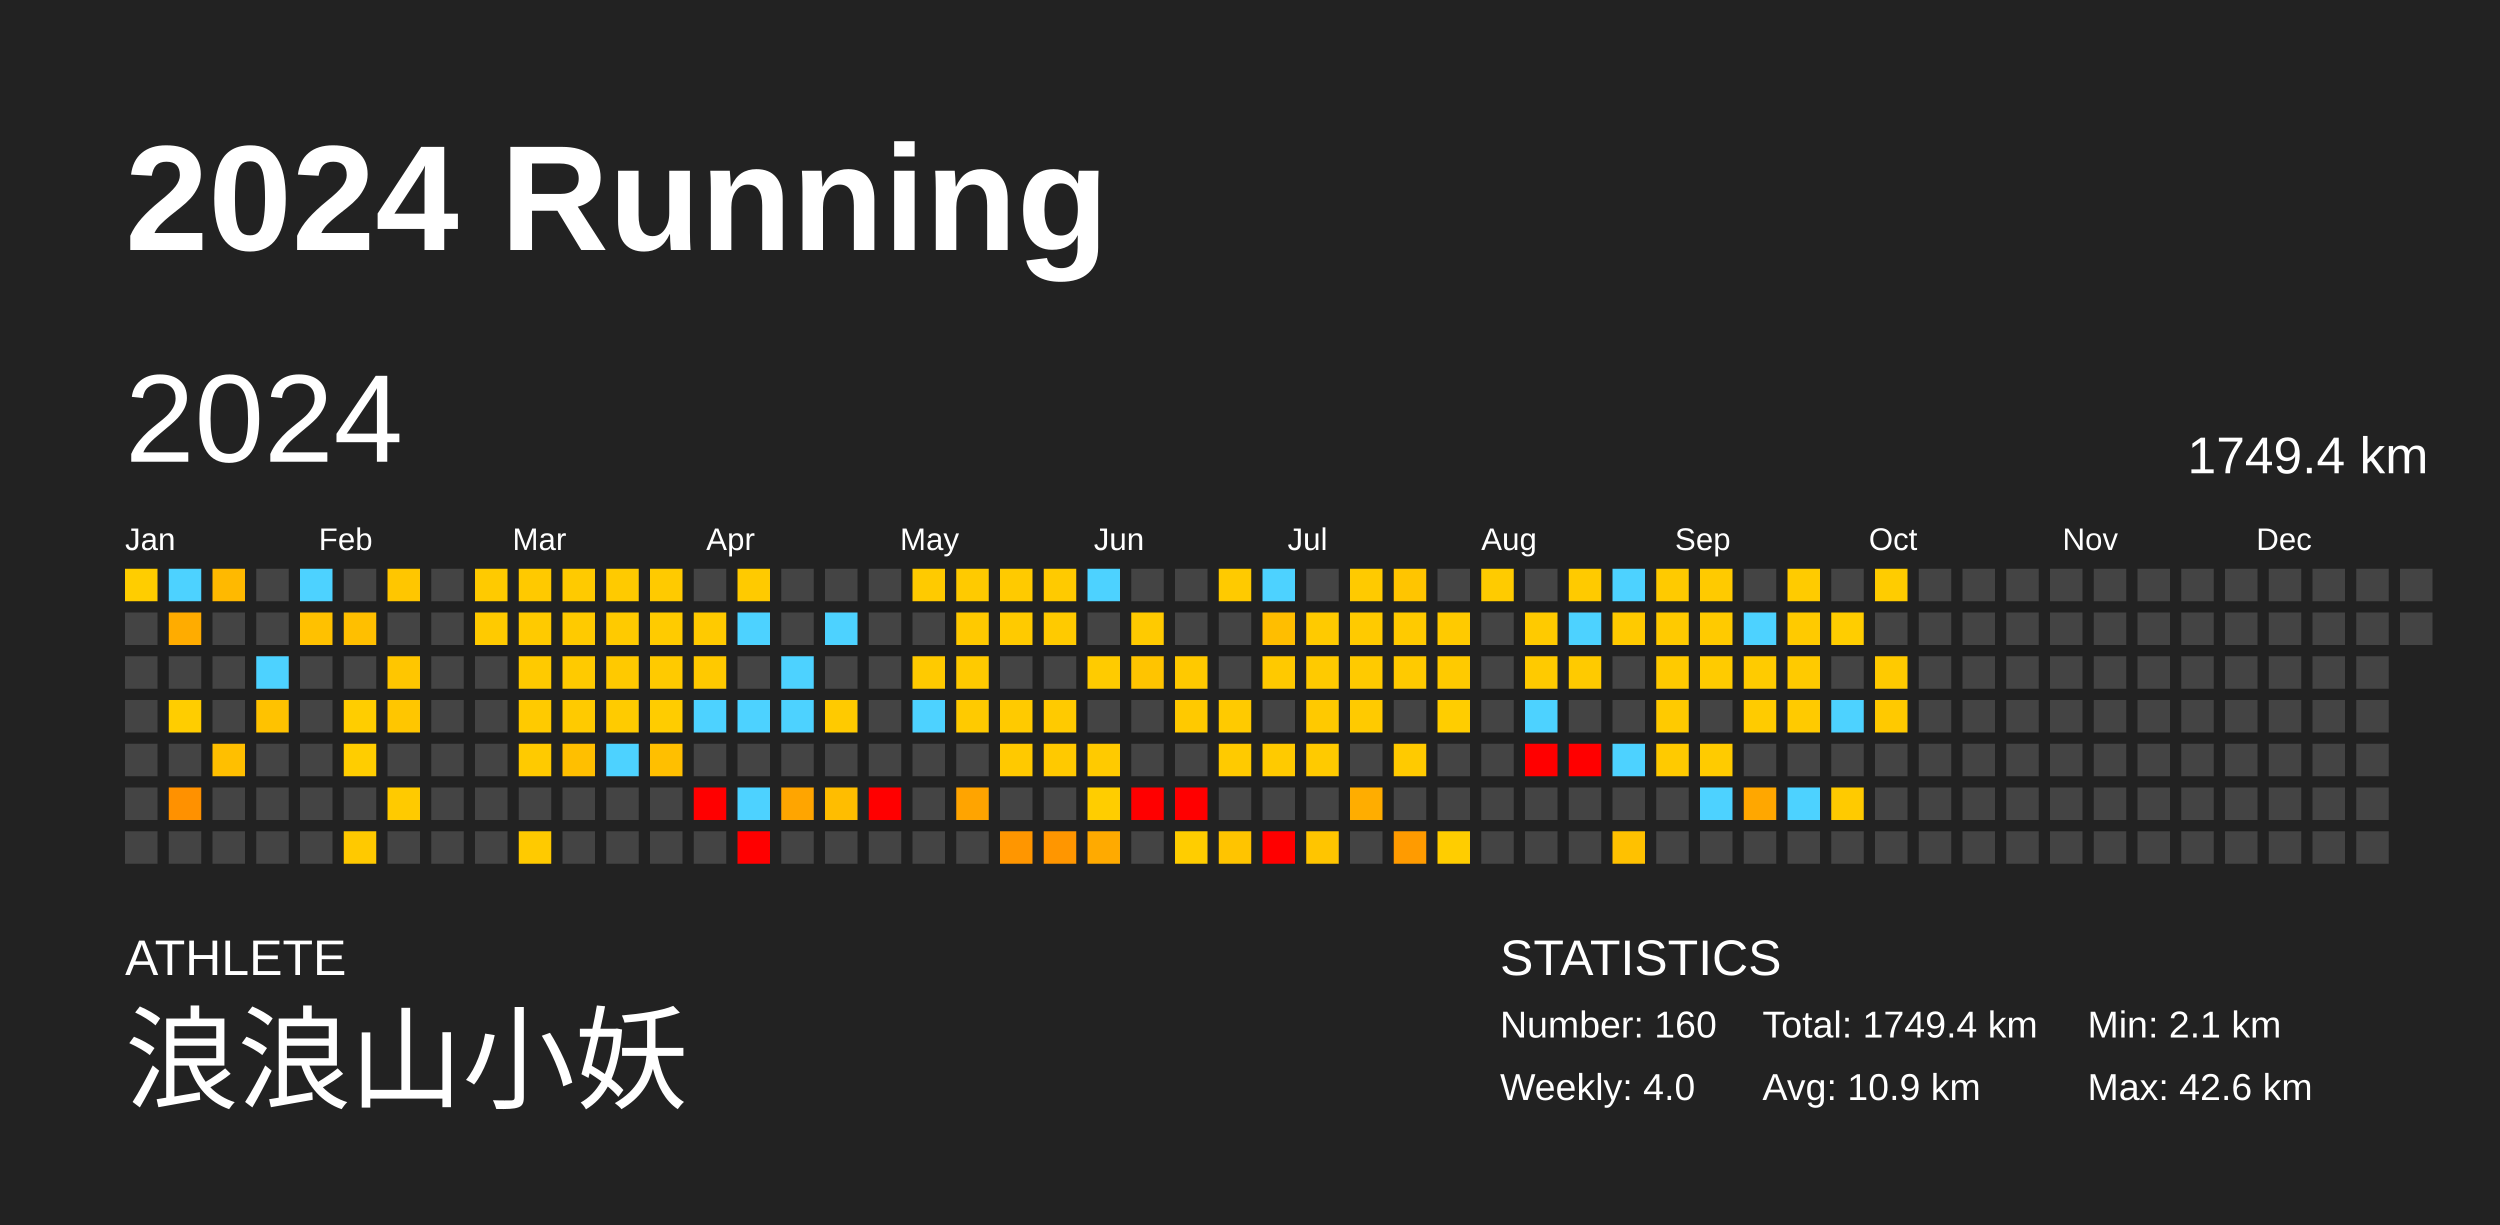
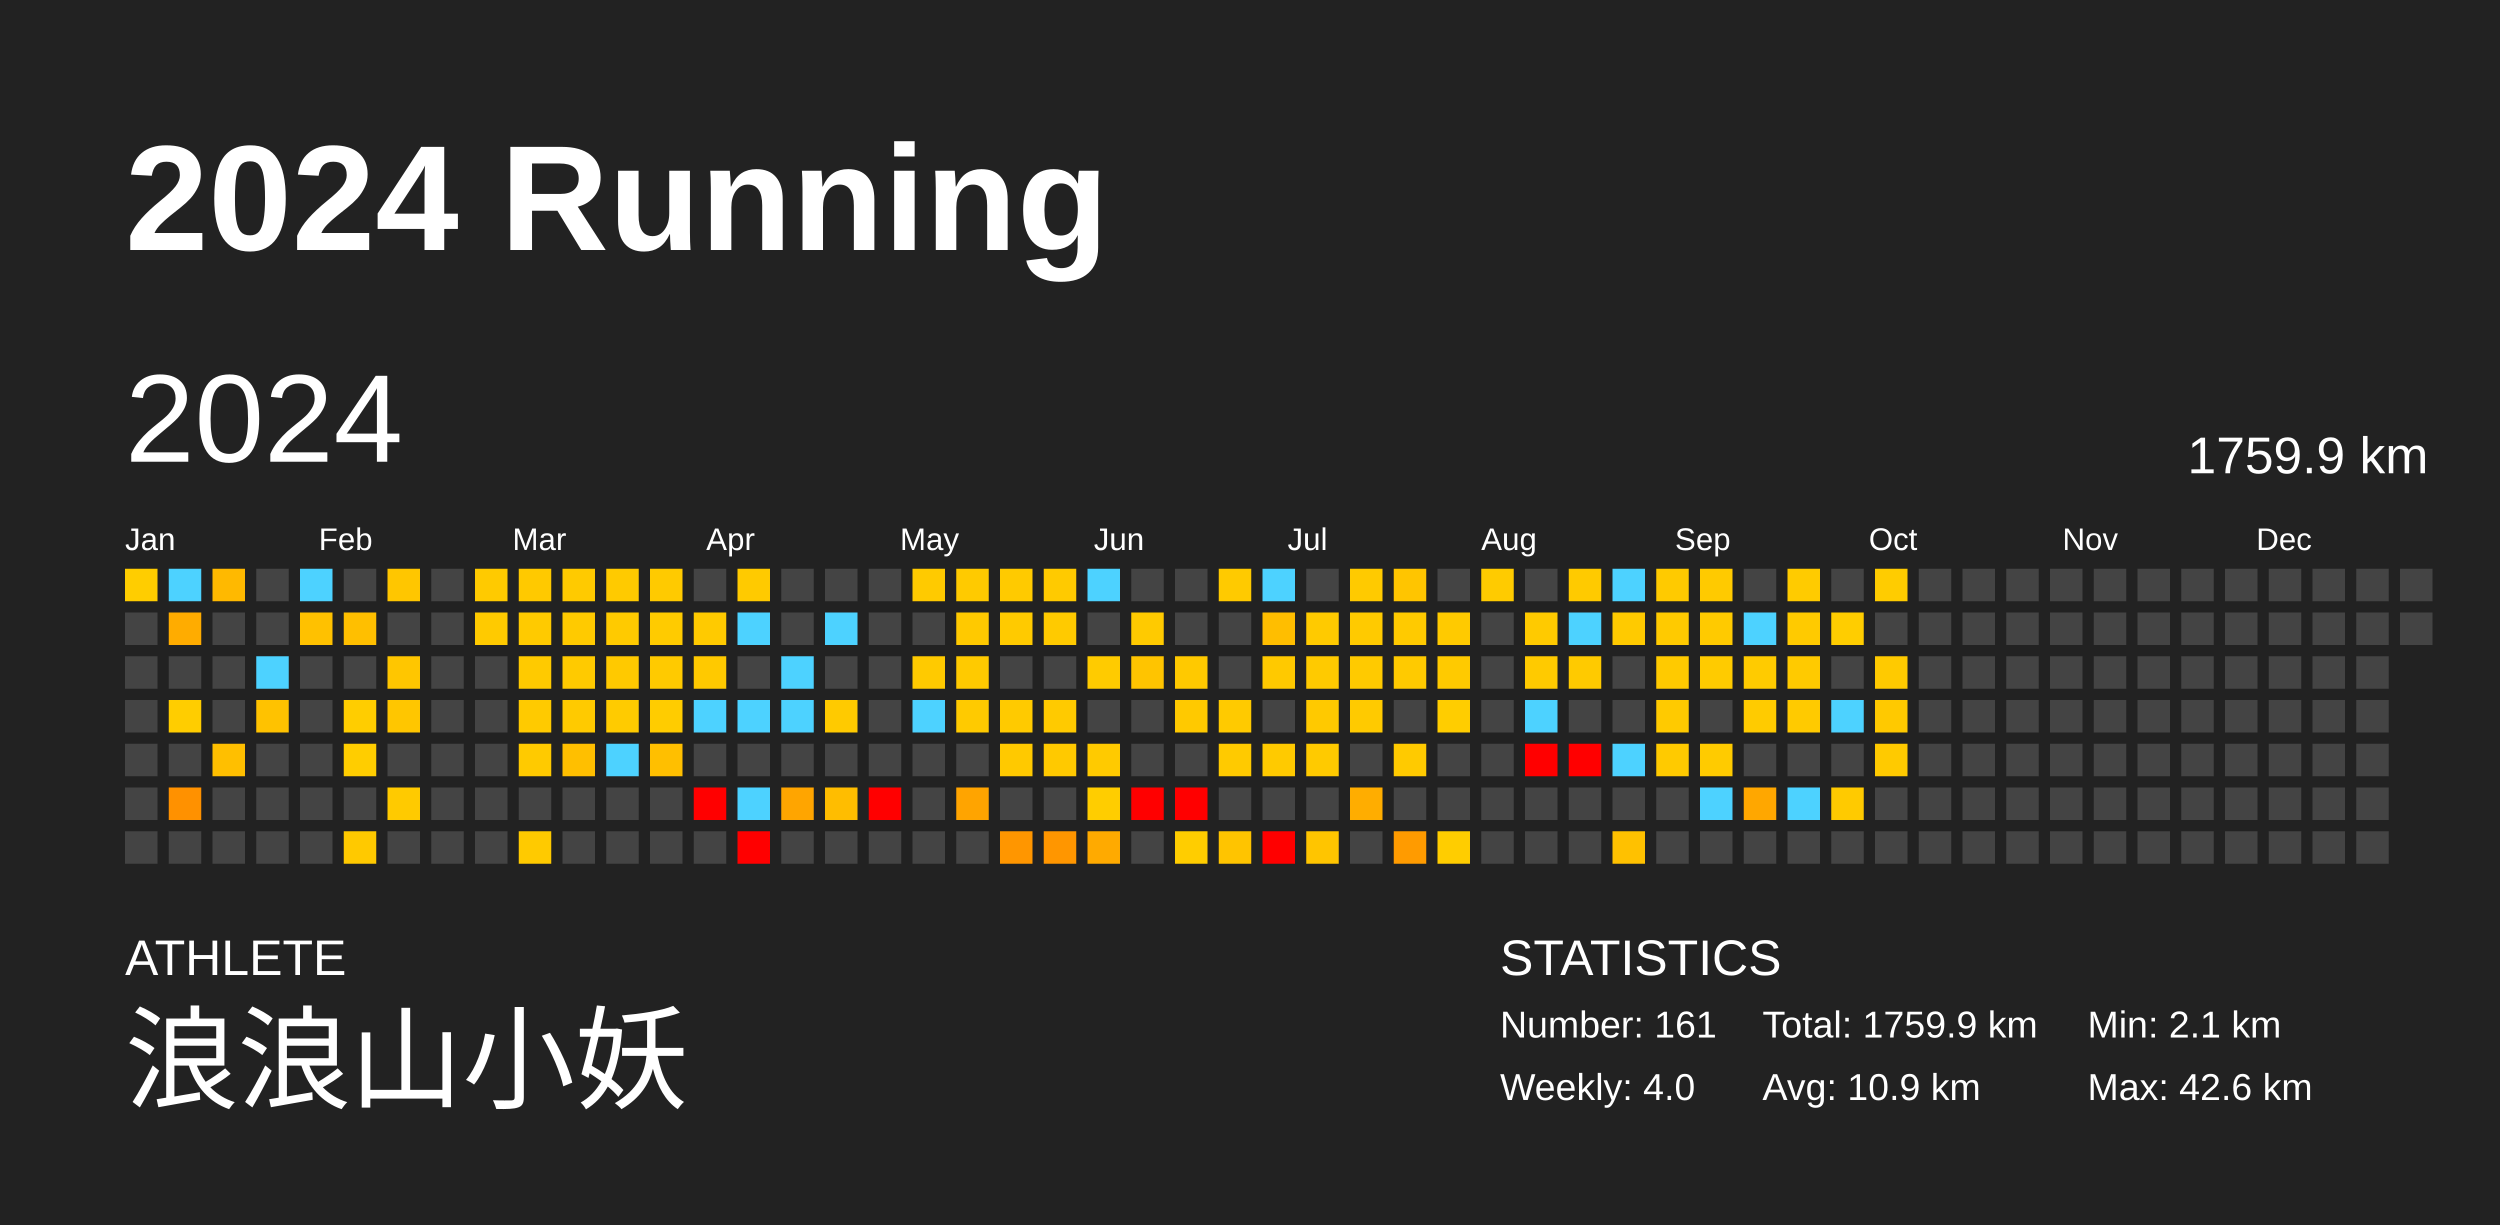
<svg xmlns="http://www.w3.org/2000/svg" baseProfile="full" height="98mm" version="1.1" viewBox="0,0,200,98" width="200mm">
  <defs />
  <rect fill="#222222" height="98" width="200" x="0" y="0" />
  <text fill="#FFFFFF" style="font-size:12px; font-family:Arial; font-weight:bold;" x="10" y="20">2024 Running</text>
  <text fill="#FFFFFF" style="font-size:4px; font-family:Arial" x="10" y="78">ATHLETE</text>
  <text fill="#FFFFFF" style="font-size:9px; font-family:Arial" x="10" y="88">浪浪山小妖</text>
  <text fill="#FFFFFF" style="font-size:4px; font-family:Arial" x="120" y="78">STATISTICS</text>
-   <text fill="#FFFFFF" style="font-size:3px; font-family:Arial" x="120" y="83">Number: 160</text>
+   <text fill="#FFFFFF" style="font-size:3px; font-family:Arial" x="120" y="83">Number: 161</text>
  <text fill="#FFFFFF" style="font-size:3px; font-family:Arial" x="120" y="88">Weekly: 4.0</text>
-   <text fill="#FFFFFF" style="font-size:3px; font-family:Arial" x="141" y="83">Total: 1749.4 km</text>
+   <text fill="#FFFFFF" style="font-size:3px; font-family:Arial" x="141" y="83">Total: 1759.9 km</text>
  <text fill="#FFFFFF" style="font-size:3px; font-family:Arial" x="141" y="88">Avg: 10.9 km</text>
  <text fill="#FFFFFF" style="font-size:3px; font-family:Arial" x="167" y="83">Min: 2.1 km</text>
  <text fill="#FFFFFF" style="font-size:3px; font-family:Arial" x="167" y="88">Max: 42.6 km</text>
  <text dominant-baseline="hanging" fill="#FFFFFF" style="font-size:10.0px; font-family:Arial;" x="10" y="30">2024</text>
-   <text dominant-baseline="hanging" fill="#FFFFFF" style="font-size:4.125px; font-family:Arial;" x="175" y="35">1749.4 km</text>
+   <text dominant-baseline="hanging" fill="#FFFFFF" style="font-size:4.125px; font-family:Arial;" x="175" y="35">1759.9 km</text>
  <text fill="#FFFFFF" style="font-size:2.5px; font-family:Arial" x="10.0" y="44">Jan</text>
  <text fill="#FFFFFF" style="font-size:2.5px; font-family:Arial" x="25.5" y="44">Feb</text>
  <text fill="#FFFFFF" style="font-size:2.5px; font-family:Arial" x="41.0" y="44">Mar</text>
  <text fill="#FFFFFF" style="font-size:2.5px; font-family:Arial" x="56.5" y="44">Apr</text>
  <text fill="#FFFFFF" style="font-size:2.5px; font-family:Arial" x="72.0" y="44">May</text>
  <text fill="#FFFFFF" style="font-size:2.5px; font-family:Arial" x="87.5" y="44">Jun</text>
  <text fill="#FFFFFF" style="font-size:2.5px; font-family:Arial" x="103.0" y="44">Jul</text>
  <text fill="#FFFFFF" style="font-size:2.5px; font-family:Arial" x="118.5" y="44">Aug</text>
  <text fill="#FFFFFF" style="font-size:2.5px; font-family:Arial" x="134.0" y="44">Sep</text>
  <text fill="#FFFFFF" style="font-size:2.5px; font-family:Arial" x="149.5" y="44">Oct</text>
  <text fill="#FFFFFF" style="font-size:2.5px; font-family:Arial" x="165.0" y="44">Nov</text>
  <text fill="#FFFFFF" style="font-size:2.5px; font-family:Arial" x="180.5" y="44">Dec</text>
  <rect fill="#ffcd00" height="2.6" width="2.6" x="10.0" y="45.5" />
  <rect fill="#444444" height="2.6" width="2.6" x="10.0" y="49.0" />
  <rect fill="#444444" height="2.6" width="2.6" x="10.0" y="52.5" />
  <rect fill="#444444" height="2.6" width="2.6" x="10.0" y="56.0" />
  <rect fill="#444444" height="2.6" width="2.6" x="10.0" y="59.5" />
  <rect fill="#444444" height="2.6" width="2.6" x="10.0" y="63.0" />
  <rect fill="#444444" height="2.6" width="2.6" x="10.0" y="66.5" />
  <rect fill="#4dd2ff" height="2.6" width="2.6" x="13.5" y="45.5" />
  <rect fill="#ffac00" height="2.6" width="2.6" x="13.5" y="49.0" />
  <rect fill="#444444" height="2.6" width="2.6" x="13.5" y="52.5" />
  <rect fill="#ffcd00" height="2.6" width="2.6" x="13.5" y="56.0" />
  <rect fill="#444444" height="2.6" width="2.6" x="13.5" y="59.5" />
  <rect fill="#ff9100" height="2.6" width="2.6" x="13.5" y="63.0" />
  <rect fill="#444444" height="2.6" width="2.6" x="13.5" y="66.5" />
  <rect fill="#ffb900" height="2.6" width="2.6" x="17.0" y="45.5" />
  <rect fill="#444444" height="2.6" width="2.6" x="17.0" y="49.0" />
  <rect fill="#444444" height="2.6" width="2.6" x="17.0" y="52.5" />
  <rect fill="#444444" height="2.6" width="2.6" x="17.0" y="56.0" />
  <rect fill="#ffbf00" height="2.6" width="2.6" x="17.0" y="59.5" />
  <rect fill="#444444" height="2.6" width="2.6" x="17.0" y="63.0" />
  <rect fill="#444444" height="2.6" width="2.6" x="17.0" y="66.5" />
  <rect fill="#444444" height="2.6" width="2.6" x="20.5" y="45.5" />
  <rect fill="#444444" height="2.6" width="2.6" x="20.5" y="49.0" />
  <rect fill="#4dd2ff" height="2.6" width="2.6" x="20.5" y="52.5" />
  <rect fill="#ffc200" height="2.6" width="2.6" x="20.5" y="56.0" />
  <rect fill="#444444" height="2.6" width="2.6" x="20.5" y="59.5" />
  <rect fill="#444444" height="2.6" width="2.6" x="20.5" y="63.0" />
  <rect fill="#444444" height="2.6" width="2.6" x="20.5" y="66.5" />
  <rect fill="#4dd2ff" height="2.6" width="2.6" x="24.0" y="45.5" />
  <rect fill="#ffc100" height="2.6" width="2.6" x="24.0" y="49.0" />
  <rect fill="#444444" height="2.6" width="2.6" x="24.0" y="52.5" />
  <rect fill="#444444" height="2.6" width="2.6" x="24.0" y="56.0" />
  <rect fill="#444444" height="2.6" width="2.6" x="24.0" y="59.5" />
  <rect fill="#444444" height="2.6" width="2.6" x="24.0" y="63.0" />
  <rect fill="#444444" height="2.6" width="2.6" x="24.0" y="66.5" />
  <rect fill="#444444" height="2.6" width="2.6" x="27.5" y="45.5" />
  <rect fill="#ffbf00" height="2.6" width="2.6" x="27.5" y="49.0" />
  <rect fill="#444444" height="2.6" width="2.6" x="27.5" y="52.5" />
  <rect fill="#ffcd00" height="2.6" width="2.6" x="27.5" y="56.0" />
  <rect fill="#ffcd00" height="2.6" width="2.6" x="27.5" y="59.5" />
  <rect fill="#444444" height="2.6" width="2.6" x="27.5" y="63.0" />
  <rect fill="#ffc900" height="2.6" width="2.6" x="27.5" y="66.5" />
  <rect fill="#ffc600" height="2.6" width="2.6" x="31.0" y="45.5" />
  <rect fill="#444444" height="2.6" width="2.6" x="31.0" y="49.0" />
  <rect fill="#ffc600" height="2.6" width="2.6" x="31.0" y="52.5" />
  <rect fill="#ffc600" height="2.6" width="2.6" x="31.0" y="56.0" />
  <rect fill="#444444" height="2.6" width="2.6" x="31.0" y="59.5" />
  <rect fill="#ffca00" height="2.6" width="2.6" x="31.0" y="63.0" />
  <rect fill="#444444" height="2.6" width="2.6" x="31.0" y="66.5" />
  <rect fill="#444444" height="2.6" width="2.6" x="34.5" y="45.5" />
  <rect fill="#444444" height="2.6" width="2.6" x="34.5" y="49.0" />
  <rect fill="#444444" height="2.6" width="2.6" x="34.5" y="52.5" />
  <rect fill="#444444" height="2.6" width="2.6" x="34.5" y="56.0" />
  <rect fill="#444444" height="2.6" width="2.6" x="34.5" y="59.5" />
  <rect fill="#444444" height="2.6" width="2.6" x="34.5" y="63.0" />
  <rect fill="#444444" height="2.6" width="2.6" x="34.5" y="66.5" />
  <rect fill="#ffca00" height="2.6" width="2.6" x="38.0" y="45.5" />
  <rect fill="#ffca00" height="2.6" width="2.6" x="38.0" y="49.0" />
  <rect fill="#444444" height="2.6" width="2.6" x="38.0" y="52.5" />
  <rect fill="#444444" height="2.6" width="2.6" x="38.0" y="56.0" />
  <rect fill="#444444" height="2.6" width="2.6" x="38.0" y="59.5" />
  <rect fill="#444444" height="2.6" width="2.6" x="38.0" y="63.0" />
  <rect fill="#444444" height="2.6" width="2.6" x="38.0" y="66.5" />
  <rect fill="#ffc900" height="2.6" width="2.6" x="41.5" y="45.5" />
  <rect fill="#ffca00" height="2.6" width="2.6" x="41.5" y="49.0" />
  <rect fill="#ffca00" height="2.6" width="2.6" x="41.5" y="52.5" />
  <rect fill="#ffca00" height="2.6" width="2.6" x="41.5" y="56.0" />
  <rect fill="#ffca00" height="2.6" width="2.6" x="41.5" y="59.5" />
  <rect fill="#444444" height="2.6" width="2.6" x="41.5" y="63.0" />
  <rect fill="#ffca00" height="2.6" width="2.6" x="41.5" y="66.5" />
  <rect fill="#ffca00" height="2.6" width="2.6" x="45.0" y="45.5" />
  <rect fill="#ffca00" height="2.6" width="2.6" x="45.0" y="49.0" />
  <rect fill="#ffca00" height="2.6" width="2.6" x="45.0" y="52.5" />
  <rect fill="#ffca00" height="2.6" width="2.6" x="45.0" y="56.0" />
  <rect fill="#ffbf00" height="2.6" width="2.6" x="45.0" y="59.5" />
  <rect fill="#444444" height="2.6" width="2.6" x="45.0" y="63.0" />
  <rect fill="#444444" height="2.6" width="2.6" x="45.0" y="66.5" />
  <rect fill="#ffca00" height="2.6" width="2.6" x="48.5" y="45.5" />
  <rect fill="#ffca00" height="2.6" width="2.6" x="48.5" y="49.0" />
  <rect fill="#ffc900" height="2.6" width="2.6" x="48.5" y="52.5" />
  <rect fill="#ffcb00" height="2.6" width="2.6" x="48.5" y="56.0" />
  <rect fill="#4dd2ff" height="2.6" width="2.6" x="48.5" y="59.5" />
  <rect fill="#444444" height="2.6" width="2.6" x="48.5" y="63.0" />
  <rect fill="#444444" height="2.6" width="2.6" x="48.5" y="66.5" />
  <rect fill="#ffca00" height="2.6" width="2.6" x="52.0" y="45.5" />
  <rect fill="#ffcb00" height="2.6" width="2.6" x="52.0" y="49.0" />
  <rect fill="#ffca00" height="2.6" width="2.6" x="52.0" y="52.5" />
  <rect fill="#ffcc00" height="2.6" width="2.6" x="52.0" y="56.0" />
  <rect fill="#ffbf00" height="2.6" width="2.6" x="52.0" y="59.5" />
  <rect fill="#444444" height="2.6" width="2.6" x="52.0" y="63.0" />
  <rect fill="#444444" height="2.6" width="2.6" x="52.0" y="66.5" />
  <rect fill="#444444" height="2.6" width="2.6" x="55.5" y="45.5" />
  <rect fill="#ffca00" height="2.6" width="2.6" x="55.5" y="49.0" />
  <rect fill="#ffc900" height="2.6" width="2.6" x="55.5" y="52.5" />
  <rect fill="#4dd2ff" height="2.6" width="2.6" x="55.5" y="56.0" />
  <rect fill="#444444" height="2.6" width="2.6" x="55.5" y="59.5" />
  <rect fill="red" height="2.6" width="2.6" x="55.5" y="63.0" />
  <rect fill="#444444" height="2.6" width="2.6" x="55.5" y="66.5" />
  <rect fill="#ffca00" height="2.6" width="2.6" x="59.0" y="45.5" />
  <rect fill="#4dd2ff" height="2.6" width="2.6" x="59.0" y="49.0" />
  <rect fill="#444444" height="2.6" width="2.6" x="59.0" y="52.5" />
  <rect fill="#4dd2ff" height="2.6" width="2.6" x="59.0" y="56.0" />
  <rect fill="#444444" height="2.6" width="2.6" x="59.0" y="59.5" />
  <rect fill="#4dd2ff" height="2.6" width="2.6" x="59.0" y="63.0" />
  <rect fill="red" height="2.6" width="2.6" x="59.0" y="66.5" />
  <rect fill="#444444" height="2.6" width="2.6" x="62.5" y="45.5" />
  <rect fill="#444444" height="2.6" width="2.6" x="62.5" y="49.0" />
  <rect fill="#4dd2ff" height="2.6" width="2.6" x="62.5" y="52.5" />
  <rect fill="#4dd2ff" height="2.6" width="2.6" x="62.5" y="56.0" />
  <rect fill="#444444" height="2.6" width="2.6" x="62.5" y="59.5" />
  <rect fill="#ffa500" height="2.6" width="2.6" x="62.5" y="63.0" />
  <rect fill="#444444" height="2.6" width="2.6" x="62.5" y="66.5" />
  <rect fill="#444444" height="2.6" width="2.6" x="66.0" y="45.5" />
  <rect fill="#4dd2ff" height="2.6" width="2.6" x="66.0" y="49.0" />
  <rect fill="#444444" height="2.6" width="2.6" x="66.0" y="52.5" />
  <rect fill="#ffca00" height="2.6" width="2.6" x="66.0" y="56.0" />
  <rect fill="#444444" height="2.6" width="2.6" x="66.0" y="59.5" />
  <rect fill="#ffbd00" height="2.6" width="2.6" x="66.0" y="63.0" />
  <rect fill="#444444" height="2.6" width="2.6" x="66.0" y="66.5" />
  <rect fill="#444444" height="2.6" width="2.6" x="69.5" y="45.5" />
  <rect fill="#444444" height="2.6" width="2.6" x="69.5" y="49.0" />
  <rect fill="#444444" height="2.6" width="2.6" x="69.5" y="52.5" />
  <rect fill="#444444" height="2.6" width="2.6" x="69.5" y="56.0" />
  <rect fill="#444444" height="2.6" width="2.6" x="69.5" y="59.5" />
  <rect fill="red" height="2.6" width="2.6" x="69.5" y="63.0" />
  <rect fill="#444444" height="2.6" width="2.6" x="69.5" y="66.5" />
  <rect fill="#ffca00" height="2.6" width="2.6" x="73.0" y="45.5" />
  <rect fill="#444444" height="2.6" width="2.6" x="73.0" y="49.0" />
  <rect fill="#ffca00" height="2.6" width="2.6" x="73.0" y="52.5" />
  <rect fill="#4dd2ff" height="2.6" width="2.6" x="73.0" y="56.0" />
  <rect fill="#444444" height="2.6" width="2.6" x="73.0" y="59.5" />
  <rect fill="#444444" height="2.6" width="2.6" x="73.0" y="63.0" />
  <rect fill="#444444" height="2.6" width="2.6" x="73.0" y="66.5" />
  <rect fill="#ffca00" height="2.6" width="2.6" x="76.5" y="45.5" />
  <rect fill="#ffc900" height="2.6" width="2.6" x="76.5" y="49.0" />
  <rect fill="#ffca00" height="2.6" width="2.6" x="76.5" y="52.5" />
  <rect fill="#ffca00" height="2.6" width="2.6" x="76.5" y="56.0" />
  <rect fill="#444444" height="2.6" width="2.6" x="76.5" y="59.5" />
  <rect fill="#ffa400" height="2.6" width="2.6" x="76.5" y="63.0" />
  <rect fill="#444444" height="2.6" width="2.6" x="76.5" y="66.5" />
  <rect fill="#ffca00" height="2.6" width="2.6" x="80.0" y="45.5" />
  <rect fill="#ffca00" height="2.6" width="2.6" x="80.0" y="49.0" />
  <rect fill="#444444" height="2.6" width="2.6" x="80.0" y="52.5" />
  <rect fill="#ffca00" height="2.6" width="2.6" x="80.0" y="56.0" />
  <rect fill="#ffc900" height="2.6" width="2.6" x="80.0" y="59.5" />
  <rect fill="#444444" height="2.6" width="2.6" x="80.0" y="63.0" />
  <rect fill="#ff9600" height="2.6" width="2.6" x="80.0" y="66.5" />
  <rect fill="#ffca00" height="2.6" width="2.6" x="83.5" y="45.5" />
  <rect fill="#ffca00" height="2.6" width="2.6" x="83.5" y="49.0" />
  <rect fill="#444444" height="2.6" width="2.6" x="83.5" y="52.5" />
  <rect fill="#ffca00" height="2.6" width="2.6" x="83.5" y="56.0" />
  <rect fill="#ffc900" height="2.6" width="2.6" x="83.5" y="59.5" />
  <rect fill="#444444" height="2.6" width="2.6" x="83.5" y="63.0" />
  <rect fill="#ff9600" height="2.6" width="2.6" x="83.5" y="66.5" />
  <rect fill="#4dd2ff" height="2.6" width="2.6" x="87.0" y="45.5" />
  <rect fill="#444444" height="2.6" width="2.6" x="87.0" y="49.0" />
  <rect fill="#ffcb00" height="2.6" width="2.6" x="87.0" y="52.5" />
  <rect fill="#444444" height="2.6" width="2.6" x="87.0" y="56.0" />
  <rect fill="#ffca00" height="2.6" width="2.6" x="87.0" y="59.5" />
  <rect fill="#ffcd00" height="2.6" width="2.6" x="87.0" y="63.0" />
  <rect fill="#ffaa00" height="2.6" width="2.6" x="87.0" y="66.5" />
  <rect fill="#444444" height="2.6" width="2.6" x="90.5" y="45.5" />
  <rect fill="#ffca00" height="2.6" width="2.6" x="90.5" y="49.0" />
  <rect fill="#ffc400" height="2.6" width="2.6" x="90.5" y="52.5" />
  <rect fill="#444444" height="2.6" width="2.6" x="90.5" y="56.0" />
  <rect fill="#444444" height="2.6" width="2.6" x="90.5" y="59.5" />
  <rect fill="red" height="2.6" width="2.6" x="90.5" y="63.0" />
  <rect fill="#444444" height="2.6" width="2.6" x="90.5" y="66.5" />
  <rect fill="#444444" height="2.6" width="2.6" x="94.0" y="45.5" />
  <rect fill="#444444" height="2.6" width="2.6" x="94.0" y="49.0" />
  <rect fill="#ffc900" height="2.6" width="2.6" x="94.0" y="52.5" />
  <rect fill="#ffc900" height="2.6" width="2.6" x="94.0" y="56.0" />
  <rect fill="#444444" height="2.6" width="2.6" x="94.0" y="59.5" />
  <rect fill="red" height="2.6" width="2.6" x="94.0" y="63.0" />
  <rect fill="#ffcd00" height="2.6" width="2.6" x="94.0" y="66.5" />
  <rect fill="#ffca00" height="2.6" width="2.6" x="97.5" y="45.5" />
  <rect fill="#444444" height="2.6" width="2.6" x="97.5" y="49.0" />
  <rect fill="#444444" height="2.6" width="2.6" x="97.5" y="52.5" />
  <rect fill="#ffca00" height="2.6" width="2.6" x="97.5" y="56.0" />
  <rect fill="#ffca00" height="2.6" width="2.6" x="97.5" y="59.5" />
  <rect fill="#444444" height="2.6" width="2.6" x="97.5" y="63.0" />
  <rect fill="#ffc400" height="2.6" width="2.6" x="97.5" y="66.5" />
  <rect fill="#4dd2ff" height="2.6" width="2.6" x="101.0" y="45.5" />
  <rect fill="#ffbe00" height="2.6" width="2.6" x="101.0" y="49.0" />
  <rect fill="#ffc900" height="2.6" width="2.6" x="101.0" y="52.5" />
  <rect fill="#444444" height="2.6" width="2.6" x="101.0" y="56.0" />
  <rect fill="#ffca00" height="2.6" width="2.6" x="101.0" y="59.5" />
  <rect fill="#444444" height="2.6" width="2.6" x="101.0" y="63.0" />
  <rect fill="red" height="2.6" width="2.6" x="101.0" y="66.5" />
  <rect fill="#444444" height="2.6" width="2.6" x="104.5" y="45.5" />
  <rect fill="#ffca00" height="2.6" width="2.6" x="104.5" y="49.0" />
  <rect fill="#ffca00" height="2.6" width="2.6" x="104.5" y="52.5" />
  <rect fill="#ffc900" height="2.6" width="2.6" x="104.5" y="56.0" />
  <rect fill="#ffca00" height="2.6" width="2.6" x="104.5" y="59.5" />
  <rect fill="#444444" height="2.6" width="2.6" x="104.5" y="63.0" />
  <rect fill="#ffc500" height="2.6" width="2.6" x="104.5" y="66.5" />
  <rect fill="#ffca00" height="2.6" width="2.6" x="108.0" y="45.5" />
  <rect fill="#ffca00" height="2.6" width="2.6" x="108.0" y="49.0" />
  <rect fill="#ffca00" height="2.6" width="2.6" x="108.0" y="52.5" />
  <rect fill="#ffca00" height="2.6" width="2.6" x="108.0" y="56.0" />
  <rect fill="#444444" height="2.6" width="2.6" x="108.0" y="59.5" />
  <rect fill="#ffad00" height="2.6" width="2.6" x="108.0" y="63.0" />
  <rect fill="#444444" height="2.6" width="2.6" x="108.0" y="66.5" />
  <rect fill="#ffc500" height="2.6" width="2.6" x="111.5" y="45.5" />
  <rect fill="#ffca00" height="2.6" width="2.6" x="111.5" y="49.0" />
  <rect fill="#ffca00" height="2.6" width="2.6" x="111.5" y="52.5" />
  <rect fill="#444444" height="2.6" width="2.6" x="111.5" y="56.0" />
  <rect fill="#ffca00" height="2.6" width="2.6" x="111.5" y="59.5" />
  <rect fill="#444444" height="2.6" width="2.6" x="111.5" y="63.0" />
  <rect fill="#ff9b00" height="2.6" width="2.6" x="111.5" y="66.5" />
  <rect fill="#444444" height="2.6" width="2.6" x="115.0" y="45.5" />
  <rect fill="#ffca00" height="2.6" width="2.6" x="115.0" y="49.0" />
  <rect fill="#ffca00" height="2.6" width="2.6" x="115.0" y="52.5" />
  <rect fill="#ffcd00" height="2.6" width="2.6" x="115.0" y="56.0" />
  <rect fill="#444444" height="2.6" width="2.6" x="115.0" y="59.5" />
  <rect fill="#444444" height="2.6" width="2.6" x="115.0" y="63.0" />
  <rect fill="#ffcd00" height="2.6" width="2.6" x="115.0" y="66.5" />
  <rect fill="#ffcb00" height="2.6" width="2.6" x="118.5" y="45.5" />
  <rect fill="#444444" height="2.6" width="2.6" x="118.5" y="49.0" />
  <rect fill="#444444" height="2.6" width="2.6" x="118.5" y="52.5" />
  <rect fill="#444444" height="2.6" width="2.6" x="118.5" y="56.0" />
  <rect fill="#444444" height="2.6" width="2.6" x="118.5" y="59.5" />
  <rect fill="#444444" height="2.6" width="2.6" x="118.5" y="63.0" />
  <rect fill="#444444" height="2.6" width="2.6" x="118.5" y="66.5" />
  <rect fill="#444444" height="2.6" width="2.6" x="122.0" y="45.5" />
  <rect fill="#ffca00" height="2.6" width="2.6" x="122.0" y="49.0" />
  <rect fill="#ffca00" height="2.6" width="2.6" x="122.0" y="52.5" />
  <rect fill="#4dd2ff" height="2.6" width="2.6" x="122.0" y="56.0" />
  <rect fill="red" height="2.6" width="2.6" x="122.0" y="59.5" />
  <rect fill="#444444" height="2.6" width="2.6" x="122.0" y="63.0" />
  <rect fill="#444444" height="2.6" width="2.6" x="122.0" y="66.5" />
  <rect fill="#ffca00" height="2.6" width="2.6" x="125.5" y="45.5" />
  <rect fill="#4dd2ff" height="2.6" width="2.6" x="125.5" y="49.0" />
  <rect fill="#ffca00" height="2.6" width="2.6" x="125.5" y="52.5" />
  <rect fill="#444444" height="2.6" width="2.6" x="125.5" y="56.0" />
  <rect fill="red" height="2.6" width="2.6" x="125.5" y="59.5" />
  <rect fill="#444444" height="2.6" width="2.6" x="125.5" y="63.0" />
  <rect fill="#444444" height="2.6" width="2.6" x="125.5" y="66.5" />
  <rect fill="#4dd2ff" height="2.6" width="2.6" x="129.0" y="45.5" />
  <rect fill="#ffca00" height="2.6" width="2.6" x="129.0" y="49.0" />
  <rect fill="#444444" height="2.6" width="2.6" x="129.0" y="52.5" />
  <rect fill="#444444" height="2.6" width="2.6" x="129.0" y="56.0" />
  <rect fill="#4dd2ff" height="2.6" width="2.6" x="129.0" y="59.5" />
  <rect fill="#444444" height="2.6" width="2.6" x="129.0" y="63.0" />
  <rect fill="#ffc100" height="2.6" width="2.6" x="129.0" y="66.5" />
  <rect fill="#ffca00" height="2.6" width="2.6" x="132.5" y="45.5" />
  <rect fill="#ffca00" height="2.6" width="2.6" x="132.5" y="49.0" />
  <rect fill="#ffca00" height="2.6" width="2.6" x="132.5" y="52.5" />
  <rect fill="#ffca00" height="2.6" width="2.6" x="132.5" y="56.0" />
  <rect fill="#ffca00" height="2.6" width="2.6" x="132.5" y="59.5" />
  <rect fill="#444444" height="2.6" width="2.6" x="132.5" y="63.0" />
  <rect fill="#444444" height="2.6" width="2.6" x="132.5" y="66.5" />
  <rect fill="#ffca00" height="2.6" width="2.6" x="136.0" y="45.5" />
  <rect fill="#ffca00" height="2.6" width="2.6" x="136.0" y="49.0" />
  <rect fill="#ffcb00" height="2.6" width="2.6" x="136.0" y="52.5" />
  <rect fill="#444444" height="2.6" width="2.6" x="136.0" y="56.0" />
  <rect fill="#ffcb00" height="2.6" width="2.6" x="136.0" y="59.5" />
  <rect fill="#4dd2ff" height="2.6" width="2.6" x="136.0" y="63.0" />
  <rect fill="#444444" height="2.6" width="2.6" x="136.0" y="66.5" />
  <rect fill="#444444" height="2.6" width="2.6" x="139.5" y="45.5" />
  <rect fill="#4dd2ff" height="2.6" width="2.6" x="139.5" y="49.0" />
  <rect fill="#ffcb00" height="2.6" width="2.6" x="139.5" y="52.5" />
  <rect fill="#ffcb00" height="2.6" width="2.6" x="139.5" y="56.0" />
  <rect fill="#444444" height="2.6" width="2.6" x="139.5" y="59.5" />
  <rect fill="#ffa700" height="2.6" width="2.6" x="139.5" y="63.0" />
  <rect fill="#444444" height="2.6" width="2.6" x="139.5" y="66.5" />
  <rect fill="#ffcb00" height="2.6" width="2.6" x="143.0" y="45.5" />
  <rect fill="#ffca00" height="2.6" width="2.6" x="143.0" y="49.0" />
  <rect fill="#ffca00" height="2.6" width="2.6" x="143.0" y="52.5" />
  <rect fill="#ffca00" height="2.6" width="2.6" x="143.0" y="56.0" />
  <rect fill="#444444" height="2.6" width="2.6" x="143.0" y="59.5" />
  <rect fill="#4dd2ff" height="2.6" width="2.6" x="143.0" y="63.0" />
  <rect fill="#444444" height="2.6" width="2.6" x="143.0" y="66.5" />
  <rect fill="#444444" height="2.6" width="2.6" x="146.5" y="45.5" />
  <rect fill="#ffcd00" height="2.6" width="2.6" x="146.5" y="49.0" />
  <rect fill="#444444" height="2.6" width="2.6" x="146.5" y="52.5" />
  <rect fill="#4dd2ff" height="2.6" width="2.6" x="146.5" y="56.0" />
  <rect fill="#444444" height="2.6" width="2.6" x="146.5" y="59.5" />
  <rect fill="#ffca00" height="2.6" width="2.6" x="146.5" y="63.0" />
  <rect fill="#444444" height="2.6" width="2.6" x="146.5" y="66.5" />
  <rect fill="#ffcc00" height="2.6" width="2.6" x="150.0" y="45.5" />
  <rect fill="#444444" height="2.6" width="2.6" x="150.0" y="49.0" />
  <rect fill="#ffca00" height="2.6" width="2.6" x="150.0" y="52.5" />
  <rect fill="#ffc900" height="2.6" width="2.6" x="150.0" y="56.0" />
-   <rect fill="#444444" height="2.6" width="2.6" x="150.0" y="59.5" />
+   <rect fill="#ffca00" height="2.6" width="2.6" x="150.0" y="59.5" />
  <rect fill="#444444" height="2.6" width="2.6" x="150.0" y="63.0" />
  <rect fill="#444444" height="2.6" width="2.6" x="150.0" y="66.5" />
  <rect fill="#444444" height="2.6" width="2.6" x="153.5" y="45.5" />
  <rect fill="#444444" height="2.6" width="2.6" x="153.5" y="49.0" />
  <rect fill="#444444" height="2.6" width="2.6" x="153.5" y="52.5" />
  <rect fill="#444444" height="2.6" width="2.6" x="153.5" y="56.0" />
  <rect fill="#444444" height="2.6" width="2.6" x="153.5" y="59.5" />
  <rect fill="#444444" height="2.6" width="2.6" x="153.5" y="63.0" />
  <rect fill="#444444" height="2.6" width="2.6" x="153.5" y="66.5" />
  <rect fill="#444444" height="2.6" width="2.6" x="157.0" y="45.5" />
  <rect fill="#444444" height="2.6" width="2.6" x="157.0" y="49.0" />
  <rect fill="#444444" height="2.6" width="2.6" x="157.0" y="52.5" />
  <rect fill="#444444" height="2.6" width="2.6" x="157.0" y="56.0" />
  <rect fill="#444444" height="2.6" width="2.6" x="157.0" y="59.5" />
  <rect fill="#444444" height="2.6" width="2.6" x="157.0" y="63.0" />
  <rect fill="#444444" height="2.6" width="2.6" x="157.0" y="66.5" />
  <rect fill="#444444" height="2.6" width="2.6" x="160.5" y="45.5" />
  <rect fill="#444444" height="2.6" width="2.6" x="160.5" y="49.0" />
  <rect fill="#444444" height="2.6" width="2.6" x="160.5" y="52.5" />
  <rect fill="#444444" height="2.6" width="2.6" x="160.5" y="56.0" />
  <rect fill="#444444" height="2.6" width="2.6" x="160.5" y="59.5" />
  <rect fill="#444444" height="2.6" width="2.6" x="160.5" y="63.0" />
  <rect fill="#444444" height="2.6" width="2.6" x="160.5" y="66.5" />
  <rect fill="#444444" height="2.6" width="2.6" x="164.0" y="45.5" />
  <rect fill="#444444" height="2.6" width="2.6" x="164.0" y="49.0" />
  <rect fill="#444444" height="2.6" width="2.6" x="164.0" y="52.5" />
  <rect fill="#444444" height="2.6" width="2.6" x="164.0" y="56.0" />
  <rect fill="#444444" height="2.6" width="2.6" x="164.0" y="59.5" />
  <rect fill="#444444" height="2.6" width="2.6" x="164.0" y="63.0" />
  <rect fill="#444444" height="2.6" width="2.6" x="164.0" y="66.5" />
  <rect fill="#444444" height="2.6" width="2.6" x="167.5" y="45.5" />
  <rect fill="#444444" height="2.6" width="2.6" x="167.5" y="49.0" />
  <rect fill="#444444" height="2.6" width="2.6" x="167.5" y="52.5" />
  <rect fill="#444444" height="2.6" width="2.6" x="167.5" y="56.0" />
  <rect fill="#444444" height="2.6" width="2.6" x="167.5" y="59.5" />
  <rect fill="#444444" height="2.6" width="2.6" x="167.5" y="63.0" />
  <rect fill="#444444" height="2.6" width="2.6" x="167.5" y="66.5" />
  <rect fill="#444444" height="2.6" width="2.6" x="171.0" y="45.5" />
  <rect fill="#444444" height="2.6" width="2.6" x="171.0" y="49.0" />
  <rect fill="#444444" height="2.6" width="2.6" x="171.0" y="52.5" />
  <rect fill="#444444" height="2.6" width="2.6" x="171.0" y="56.0" />
  <rect fill="#444444" height="2.6" width="2.6" x="171.0" y="59.5" />
  <rect fill="#444444" height="2.6" width="2.6" x="171.0" y="63.0" />
  <rect fill="#444444" height="2.6" width="2.6" x="171.0" y="66.5" />
  <rect fill="#444444" height="2.6" width="2.6" x="174.5" y="45.5" />
  <rect fill="#444444" height="2.6" width="2.6" x="174.5" y="49.0" />
  <rect fill="#444444" height="2.6" width="2.6" x="174.5" y="52.5" />
  <rect fill="#444444" height="2.6" width="2.6" x="174.5" y="56.0" />
  <rect fill="#444444" height="2.6" width="2.6" x="174.5" y="59.5" />
  <rect fill="#444444" height="2.6" width="2.6" x="174.5" y="63.0" />
  <rect fill="#444444" height="2.6" width="2.6" x="174.5" y="66.5" />
  <rect fill="#444444" height="2.6" width="2.6" x="178.0" y="45.5" />
  <rect fill="#444444" height="2.6" width="2.6" x="178.0" y="49.0" />
  <rect fill="#444444" height="2.6" width="2.6" x="178.0" y="52.5" />
  <rect fill="#444444" height="2.6" width="2.6" x="178.0" y="56.0" />
  <rect fill="#444444" height="2.6" width="2.6" x="178.0" y="59.5" />
  <rect fill="#444444" height="2.6" width="2.6" x="178.0" y="63.0" />
  <rect fill="#444444" height="2.6" width="2.6" x="178.0" y="66.5" />
  <rect fill="#444444" height="2.6" width="2.6" x="181.5" y="45.5" />
  <rect fill="#444444" height="2.6" width="2.6" x="181.5" y="49.0" />
  <rect fill="#444444" height="2.6" width="2.6" x="181.5" y="52.5" />
  <rect fill="#444444" height="2.6" width="2.6" x="181.5" y="56.0" />
  <rect fill="#444444" height="2.6" width="2.6" x="181.5" y="59.5" />
  <rect fill="#444444" height="2.6" width="2.6" x="181.5" y="63.0" />
  <rect fill="#444444" height="2.6" width="2.6" x="181.5" y="66.5" />
  <rect fill="#444444" height="2.6" width="2.6" x="185.0" y="45.5" />
  <rect fill="#444444" height="2.6" width="2.6" x="185.0" y="49.0" />
  <rect fill="#444444" height="2.6" width="2.6" x="185.0" y="52.5" />
  <rect fill="#444444" height="2.6" width="2.6" x="185.0" y="56.0" />
  <rect fill="#444444" height="2.6" width="2.6" x="185.0" y="59.5" />
  <rect fill="#444444" height="2.6" width="2.6" x="185.0" y="63.0" />
  <rect fill="#444444" height="2.6" width="2.6" x="185.0" y="66.5" />
  <rect fill="#444444" height="2.6" width="2.6" x="188.5" y="45.5" />
  <rect fill="#444444" height="2.6" width="2.6" x="188.5" y="49.0" />
  <rect fill="#444444" height="2.6" width="2.6" x="188.5" y="52.5" />
  <rect fill="#444444" height="2.6" width="2.6" x="188.5" y="56.0" />
  <rect fill="#444444" height="2.6" width="2.6" x="188.5" y="59.5" />
  <rect fill="#444444" height="2.6" width="2.6" x="188.5" y="63.0" />
  <rect fill="#444444" height="2.6" width="2.6" x="188.5" y="66.5" />
  <rect fill="#444444" height="2.6" width="2.6" x="192.0" y="45.5" />
  <rect fill="#444444" height="2.6" width="2.6" x="192.0" y="49.0" />
</svg>
